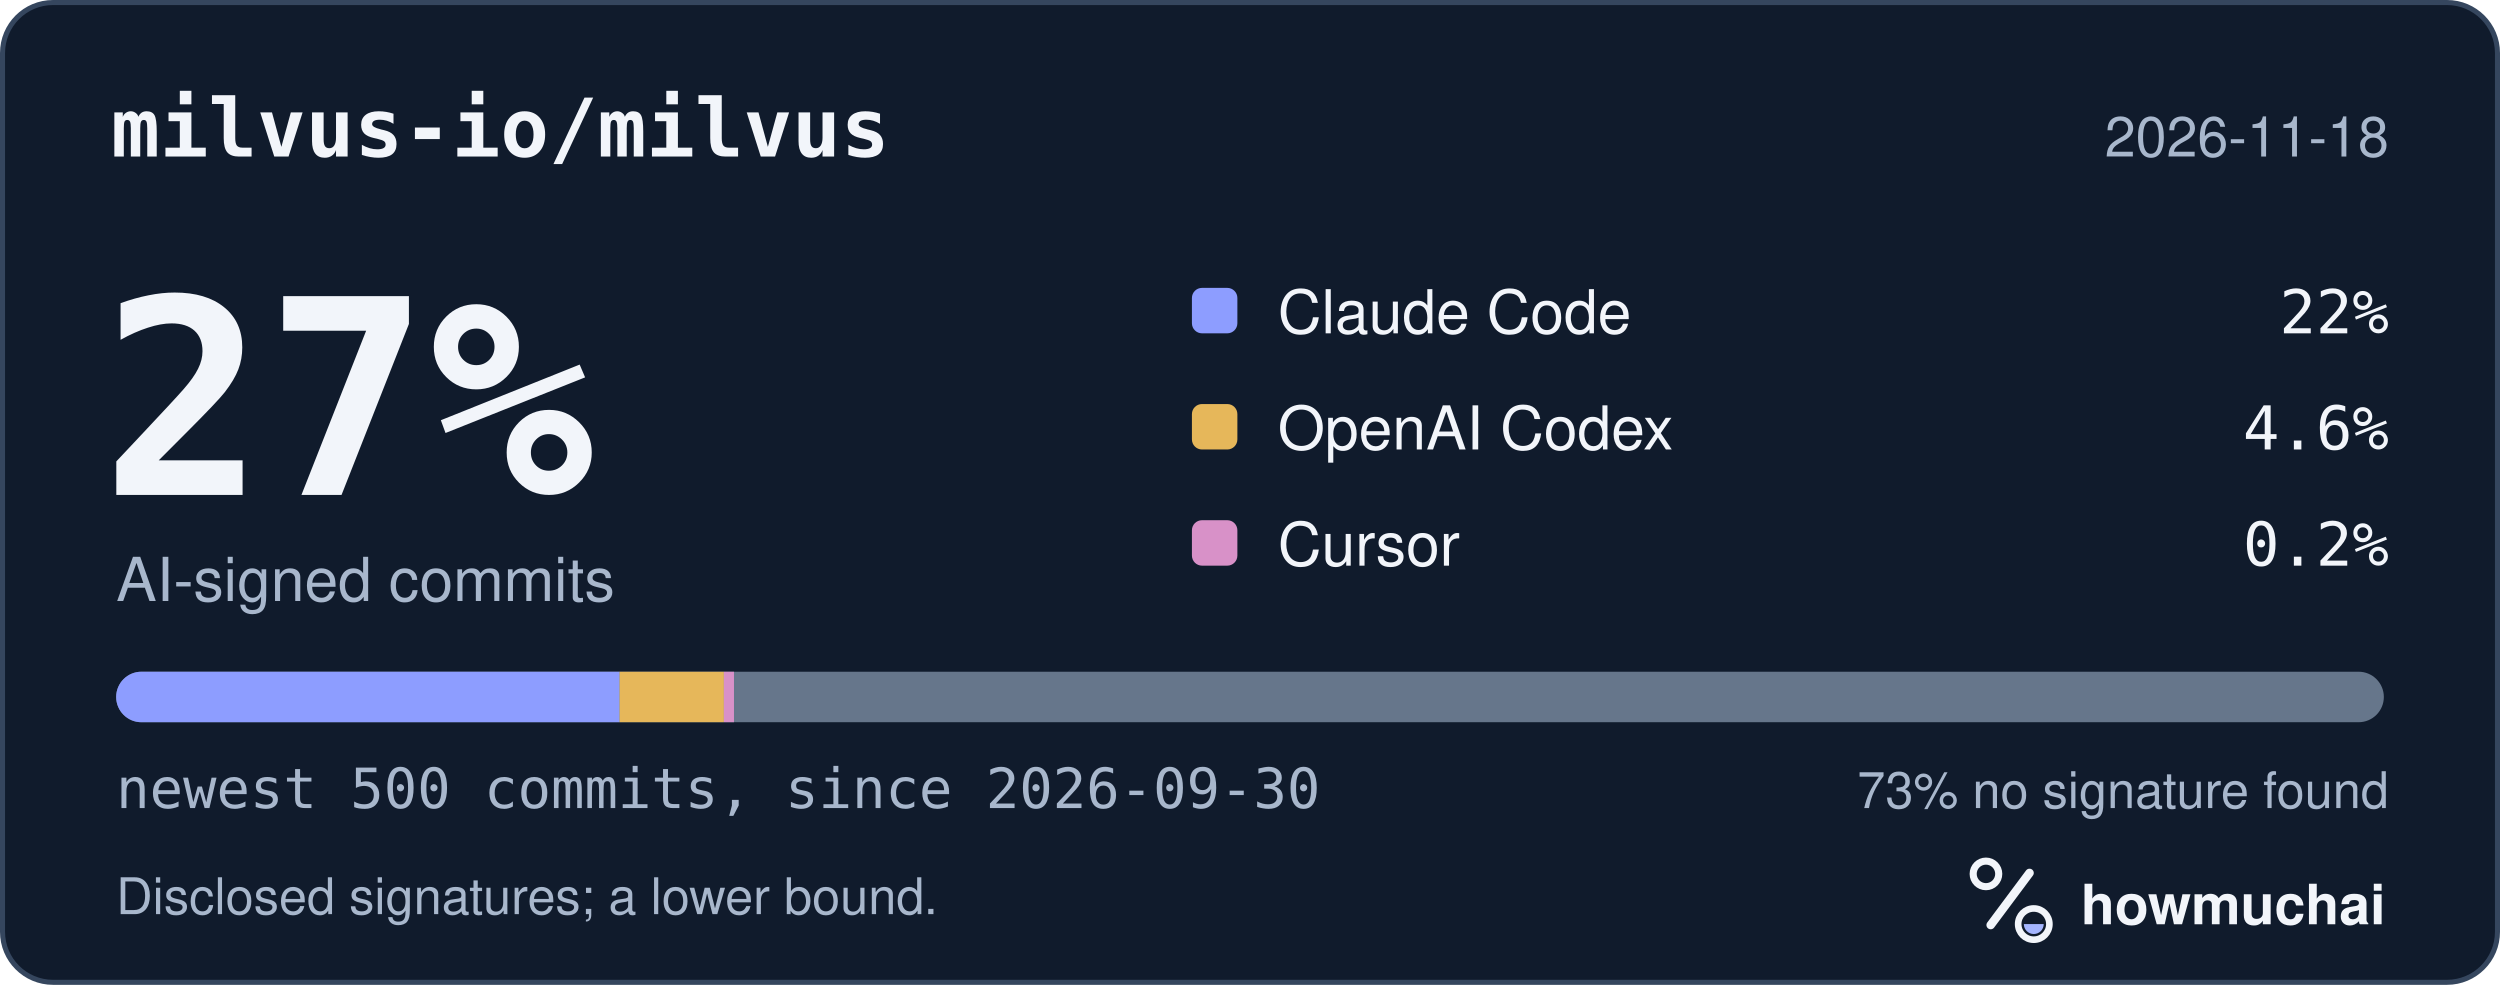
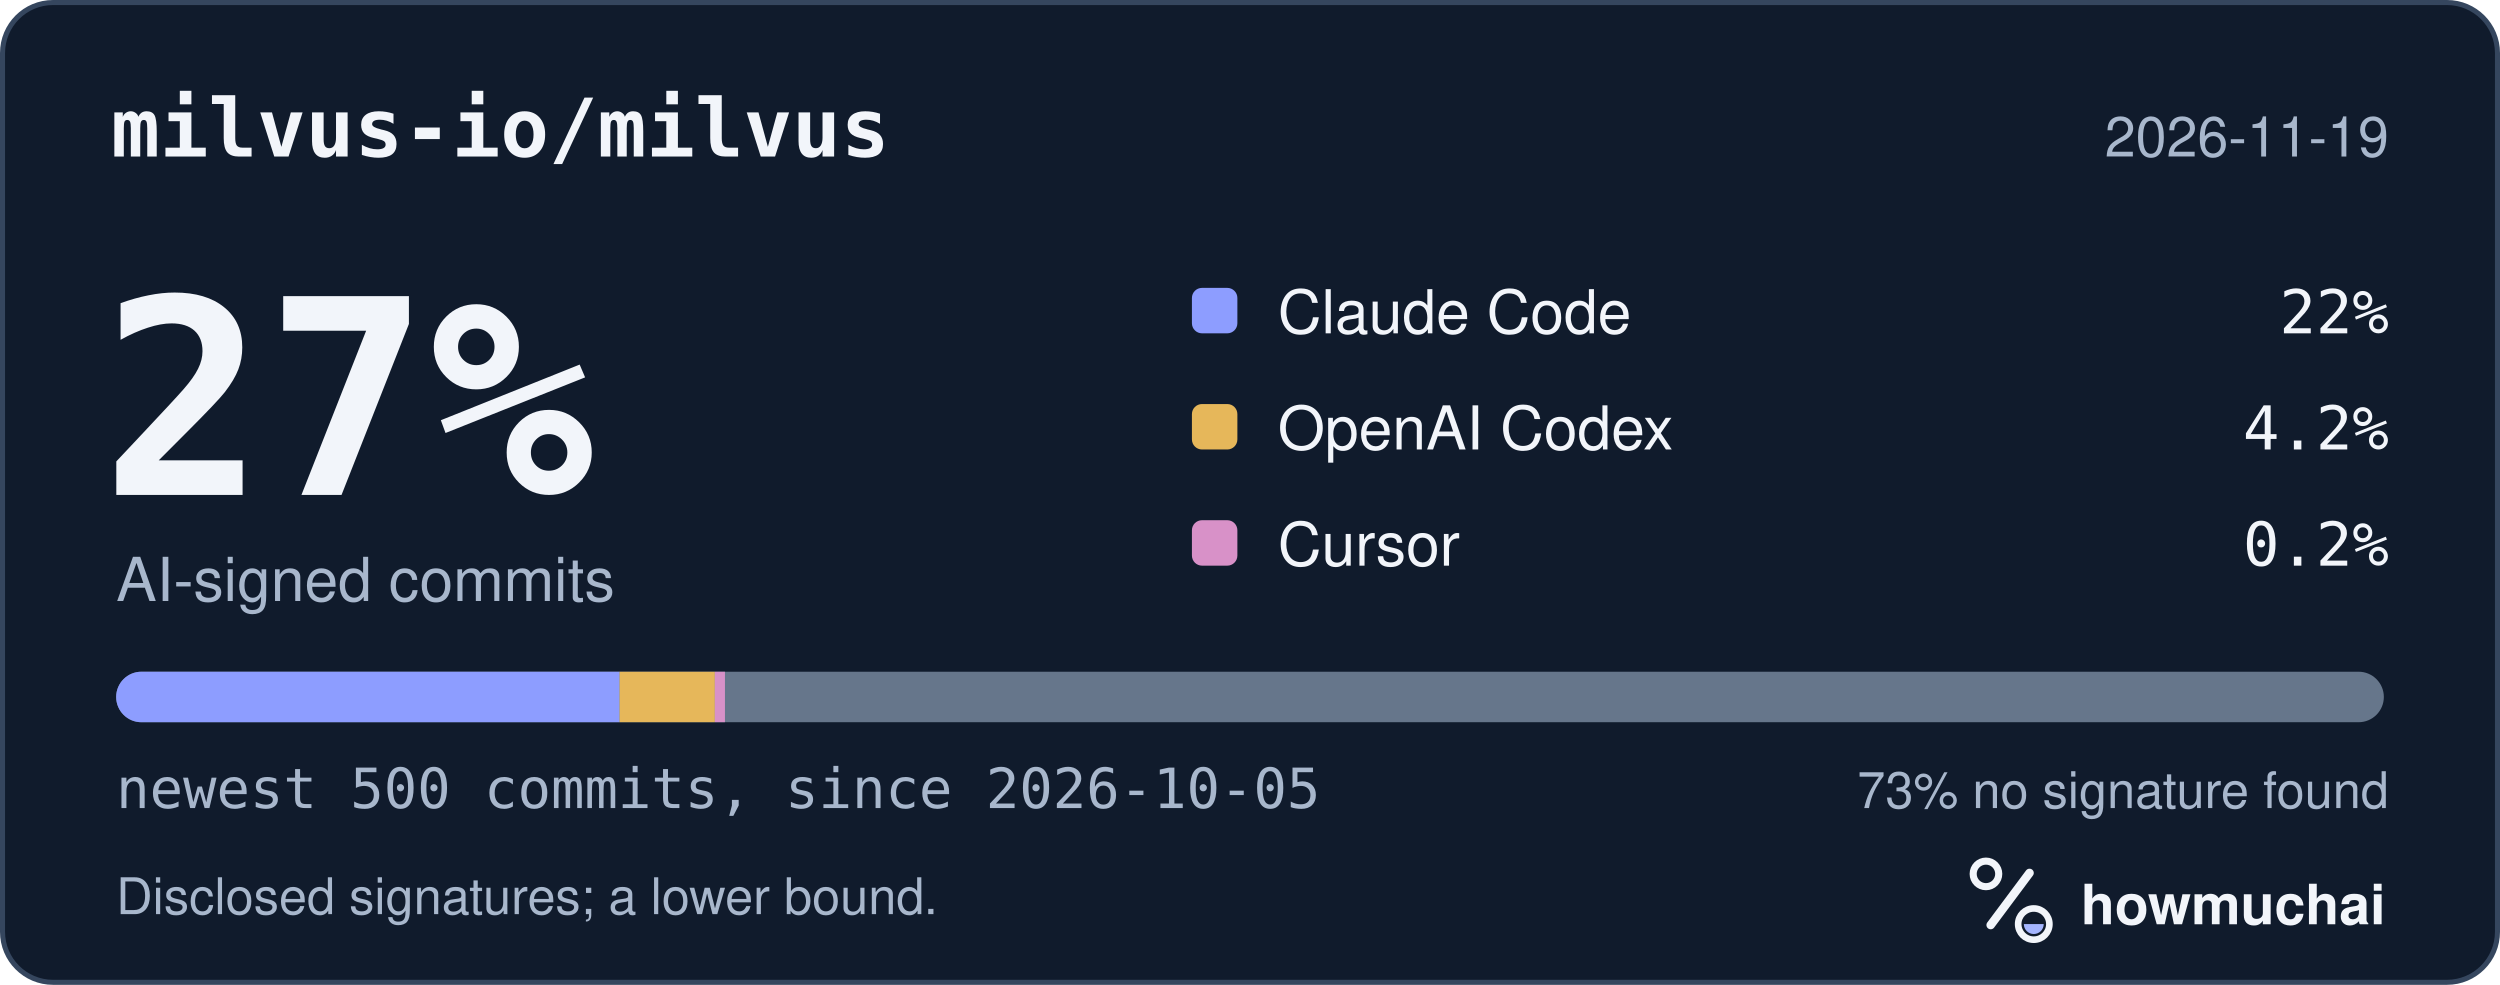
<svg xmlns="http://www.w3.org/2000/svg" width="495" height="195" viewBox="0 0 495 195" role="img" aria-labelledby="hm-t hm-d">
  <rect x="0.5" y="0.5" width="494" height="194" rx="10" fill="#101B2C" stroke="#35465E" />
  <text x="22" y="31" fill="#F2F5FA" font-family="ui-monospace, SF Mono, Menlo, Consolas, IBM Plex Mono, monospace" font-size="16" font-weight="600">milvus-io/milvus</text>
-   <text x="473" y="31" fill="#A8B7CC" font-family="-apple-system, BlinkMacSystemFont, Segoe UI, Helvetica, Arial, Fira Sans, sans-serif" font-size="11" text-anchor="end">2026-11-18</text>
+   <text x="473" y="31" fill="#A8B7CC" font-family="-apple-system, BlinkMacSystemFont, Segoe UI, Helvetica, Arial, Fira Sans, sans-serif" font-size="11" text-anchor="end">2026-11-19</text>
  <text x="20" y="98" fill="#F2F5FA" font-family="ui-monospace, SF Mono, Menlo, Consolas, IBM Plex Mono, monospace" font-size="54" font-weight="700">27%</text>
  <text x="23" y="119" fill="#A8B7CC" font-family="-apple-system, BlinkMacSystemFont, Segoe UI, Helvetica, Arial, Fira Sans, sans-serif" font-size="12">AI-signed commits</text>
  <rect x="236" y="57" width="9" height="9" rx="2" fill="#8D9DFF" />
  <text x="253" y="66" fill="#F2F5FA" font-family="-apple-system, BlinkMacSystemFont, Segoe UI, Helvetica, Arial, Fira Sans, sans-serif" font-size="12">Claude Code</text>
  <text x="473" y="66" fill="#F2F5FA" font-family="ui-monospace, SF Mono, Menlo, Consolas, IBM Plex Mono, monospace" font-size="12" text-anchor="end">22%</text>
  <rect x="236" y="80" width="9" height="9" rx="2" fill="#E6B75A" />
  <text x="253" y="89" fill="#F2F5FA" font-family="-apple-system, BlinkMacSystemFont, Segoe UI, Helvetica, Arial, Fira Sans, sans-serif" font-size="12">OpenAI Codex</text>
-   <text x="473" y="89" fill="#F2F5FA" font-family="ui-monospace, SF Mono, Menlo, Consolas, IBM Plex Mono, monospace" font-size="12" text-anchor="end">4.6%</text>
+   <text x="473" y="89" fill="#F2F5FA" font-family="ui-monospace, SF Mono, Menlo, Consolas, IBM Plex Mono, monospace" font-size="12" text-anchor="end">4.2%</text>
  <rect x="236" y="103" width="9" height="9" rx="2" fill="#D891C8" />
  <text x="253" y="112" fill="#F2F5FA" font-family="-apple-system, BlinkMacSystemFont, Segoe UI, Helvetica, Arial, Fira Sans, sans-serif" font-size="12">Cursor</text>
  <text x="473" y="112" fill="#F2F5FA" font-family="ui-monospace, SF Mono, Menlo, Consolas, IBM Plex Mono, monospace" font-size="12" text-anchor="end">0.2%</text>
  <defs>
    <clipPath id="hm-bar">
      <rect x="23" y="133" width="449" height="10" rx="5" />
    </clipPath>
  </defs>
  <rect x="23" y="133" width="449" height="10" rx="5" fill="#66768B" />
  <g clip-path="url(#hm-bar)">
    <rect x="23.00" y="133" width="99.68" height="10" fill="#8D9DFF" />
-     <rect x="122.68" y="133" width="20.65" height="10" fill="#E6B75A" />
-     <rect x="143.33" y="133" width="2.00" height="10" fill="#D891C8" />
+     <rect x="122.68" y="133" width="18.86" height="10" fill="#E6B75A" />
+     <rect x="141.54" y="133" width="2.00" height="10" fill="#D891C8" />
  </g>
-   <text x="23" y="160" fill="#A8B7CC" font-family="ui-monospace, SF Mono, Menlo, Consolas, IBM Plex Mono, monospace" font-size="11">newest 500 commits, since 2026-09-30</text>
+   <text x="23" y="160" fill="#A8B7CC" font-family="ui-monospace, SF Mono, Menlo, Consolas, IBM Plex Mono, monospace" font-size="11">newest 500 commits, since 2026-10-05</text>
  <text x="473" y="160" fill="#A8B7CC" font-family="-apple-system, BlinkMacSystemFont, Segoe UI, Helvetica, Arial, Fira Sans, sans-serif" font-size="10" text-anchor="end">73% no signature found</text>
  <text x="23" y="181" fill="#A8B7CC" font-family="-apple-system, BlinkMacSystemFont, Segoe UI, Helvetica, Arial, Fira Sans, sans-serif" font-size="10">Disclosed signatures; a lower bound.</text>
  <g transform="translate(386 166) scale(0.046875)">
    <circle cx="154" cy="150" r="54" fill="none" stroke="#F2F5FA" stroke-width="30" />
    <path d="M174 366 338 146" fill="none" stroke="#F2F5FA" stroke-width="36" stroke-linecap="round" />
    <circle cx="356" cy="362" r="66" fill="none" stroke="#F2F5FA" stroke-width="28" />
    <path d="M314 362a42 42 0 0 0 84 0Z" fill="#A4B5FF" />
  </g>
  <text x="412" y="183" fill="#F2F5FA" font-family="-apple-system, BlinkMacSystemFont, Segoe UI, Helvetica, Arial, Fira Sans, sans-serif" font-size="11" font-weight="650">howmuchai</text>
</svg>
